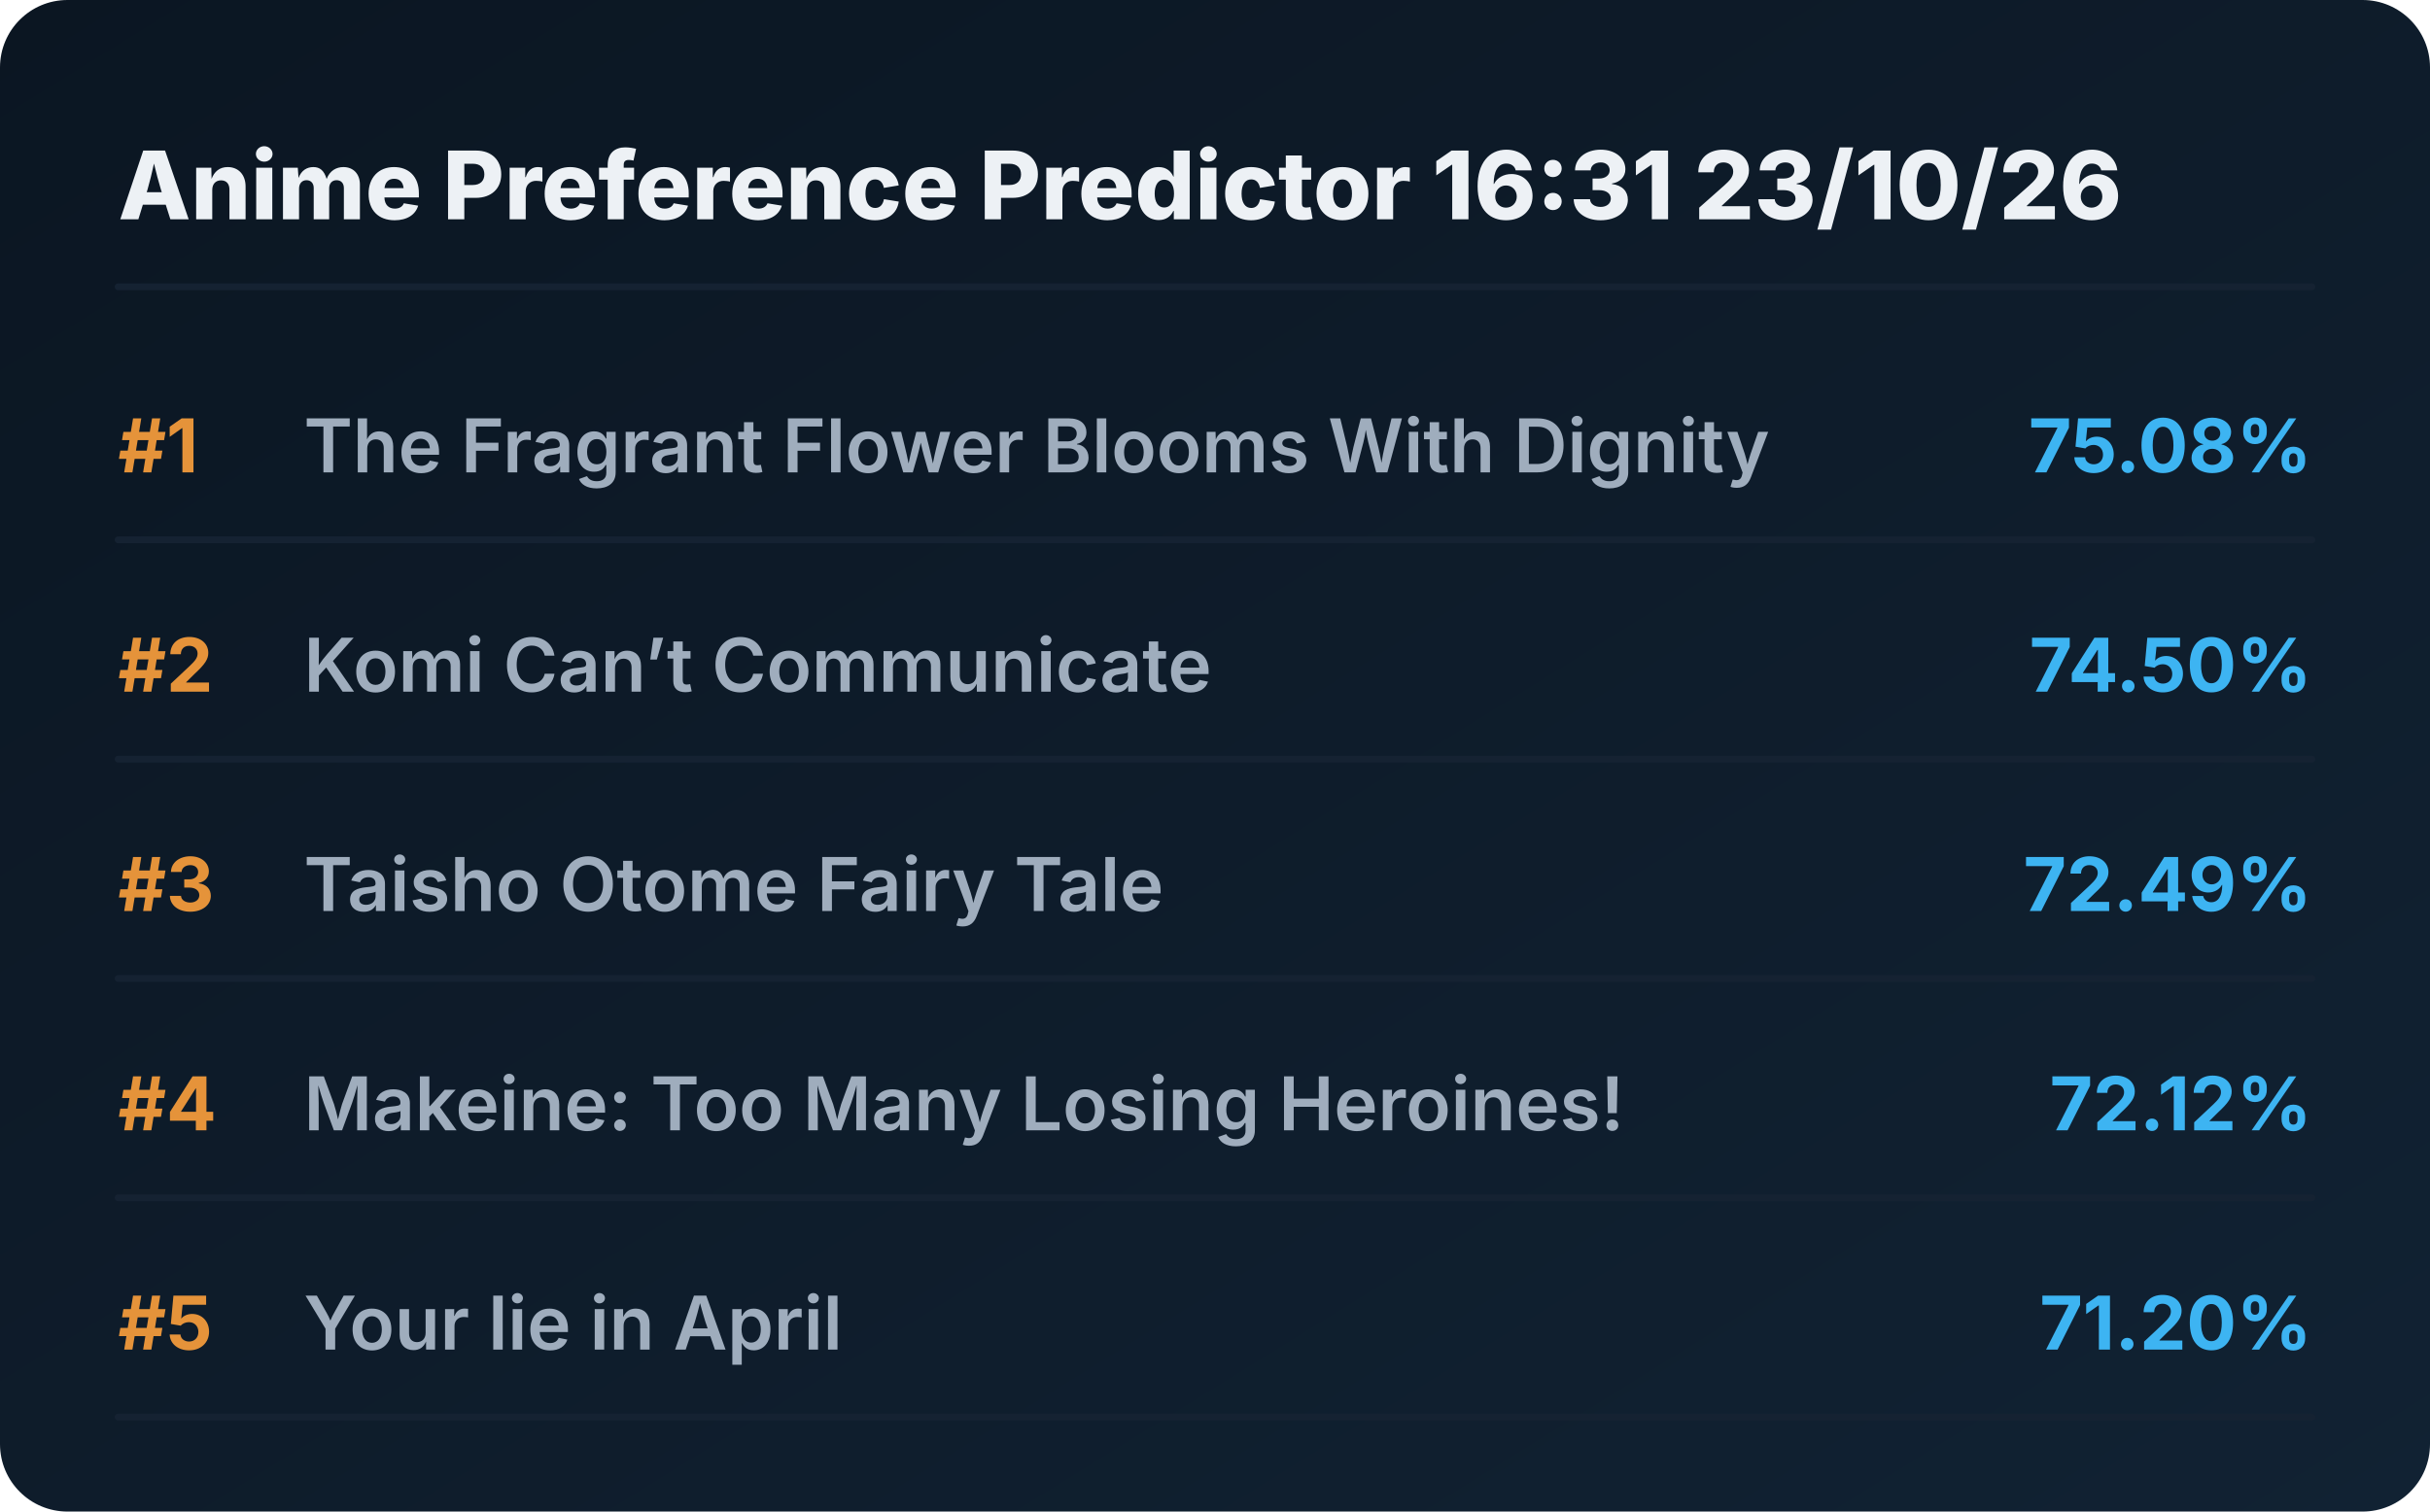
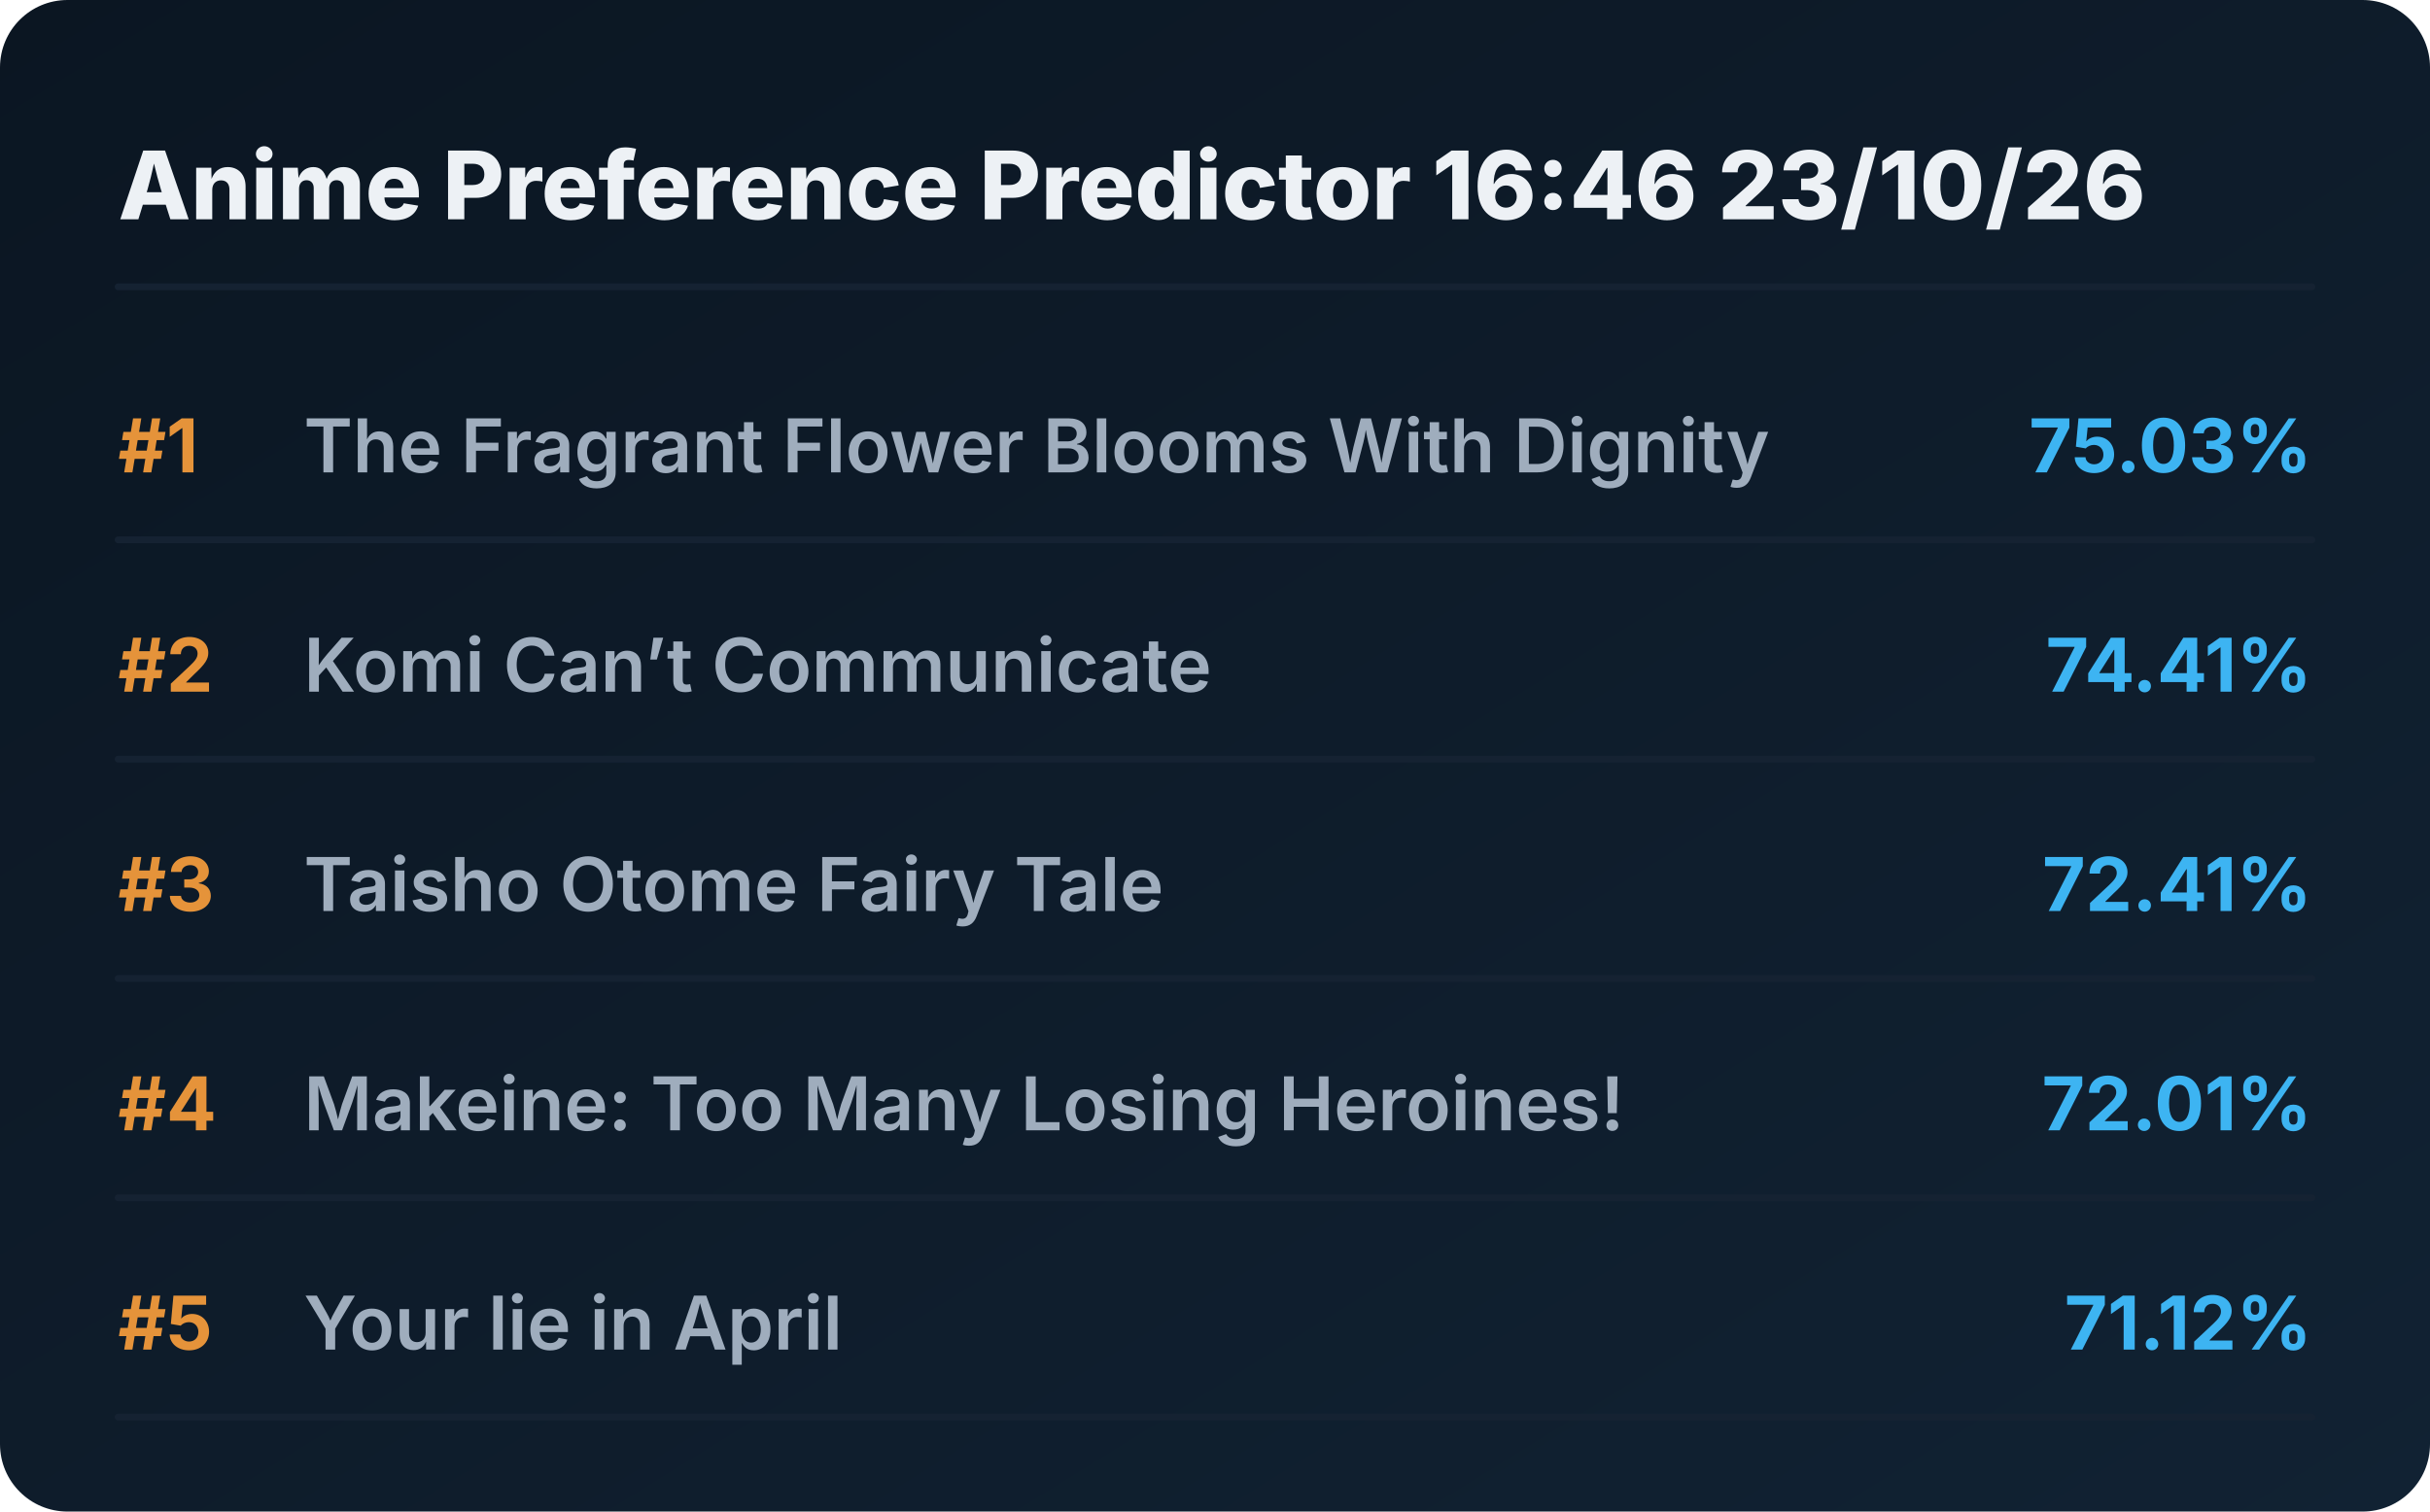
<svg xmlns="http://www.w3.org/2000/svg" viewBox="0 0 720 448" preserveAspectRatio="xMidYMid meet" style="width: 100%; height: auto; max-width: 720px;">
  <defs>
    <linearGradient id="boxGrad" x1="0%" y1="0%" x2="100%" y2="100%">
      <stop offset="0%" stop-color="#0b1622" />
      <stop offset="100%" stop-color="#112233" />
    </linearGradient>
    <clipPath id="titleClip">
      <rect x="90" y="0" width="510" height="100%" />
    </clipPath>
  </defs>
  <style>
    .bg { fill: url(#boxGrad); rx: 20px; }
    .header { font-family: 'Overpass', 'Inter', system-ui, sans-serif; font-weight: 800; font-size: 28px; fill: #edf1f5; }
    .rank { font-family: 'Overpass', 'Inter', system-ui, sans-serif; font-weight: 700; font-size: 22px; fill: #e5933a; }
    .title { font-family: 'Overpass', 'Inter', system-ui, sans-serif; font-weight: 600; font-size: 22px; fill: #9fadbd; }
    .score { font-family: 'Overpass', 'Inter', system-ui, sans-serif; font-weight: 700; font-size: 22px; fill: #3db4f2; }
    .line { stroke: #152232; stroke-width: 2; stroke-linecap: round; }
  </style>
  <rect class="bg" width="720" height="448" />
-   <text x="35" y="65" class="header">Anime Preference Predictor 16:31 23/10/26</text>
+   <text x="35" y="65" class="header">Anime Preference Predictor 16:46 23/10/26</text>
  <line x1="35" y1="85" x2="685" y2="85" class="line" />
  <g transform="translate(0, 0)">
    <text x="35" y="140" class="rank">#1</text>
    <text x="90" y="140" class="title">The Fragrant Flower Blooms With Dignity</text>
-     <text x="685" y="140" class="score" text-anchor="end">75.08%</text>
+     <text x="685" y="140" class="score" text-anchor="end">75.03%</text>
    <line x1="35" y1="160" x2="685" y2="160" class="line" />
  </g>
  <g transform="translate(0, 65)">
    <text x="35" y="140" class="rank">#2</text>
    <text x="90" y="140" class="title">Komi Can’t Communicate</text>
-     <text x="685" y="140" class="score" text-anchor="end">74.50%</text>
+     <text x="685" y="140" class="score" text-anchor="end">74.41%</text>
    <line x1="35" y1="160" x2="685" y2="160" class="line" />
  </g>
  <g transform="translate(0, 130)">
    <text x="35" y="140" class="rank">#3</text>
    <text x="90" y="140" class="title">Taisho Otome Fairy Tale</text>
-     <text x="685" y="140" class="score" text-anchor="end">72.49%</text>
+     <text x="685" y="140" class="score" text-anchor="end">72.41%</text>
    <line x1="35" y1="160" x2="685" y2="160" class="line" />
  </g>
  <g transform="translate(0, 195)">
    <text x="35" y="140" class="rank">#4</text>
    <text x="90" y="140" class="title">Makeine: Too Many Losing Heroines!</text>
-     <text x="685" y="140" class="score" text-anchor="end">72.12%</text>
+     <text x="685" y="140" class="score" text-anchor="end">72.01%</text>
    <line x1="35" y1="160" x2="685" y2="160" class="line" />
  </g>
  <g transform="translate(0, 260)">
    <text x="35" y="140" class="rank">#5</text>
    <text x="90" y="140" class="title">Your lie in April</text>
-     <text x="685" y="140" class="score" text-anchor="end">71.20%</text>
+     <text x="685" y="140" class="score" text-anchor="end">71.12%</text>
    <line x1="35" y1="160" x2="685" y2="160" class="line" />
  </g>
</svg>
